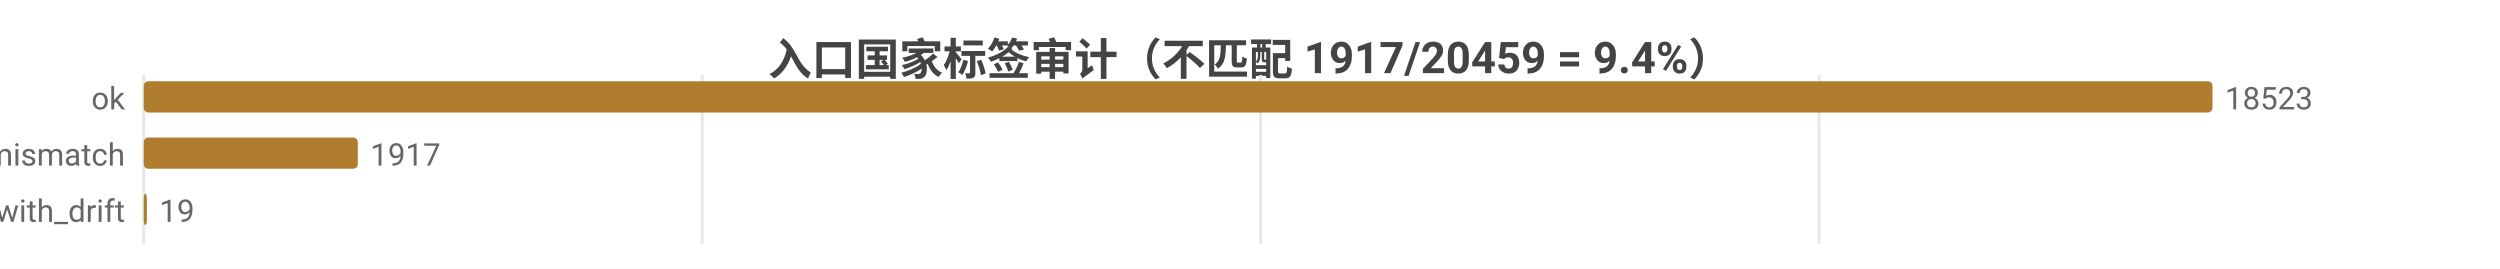
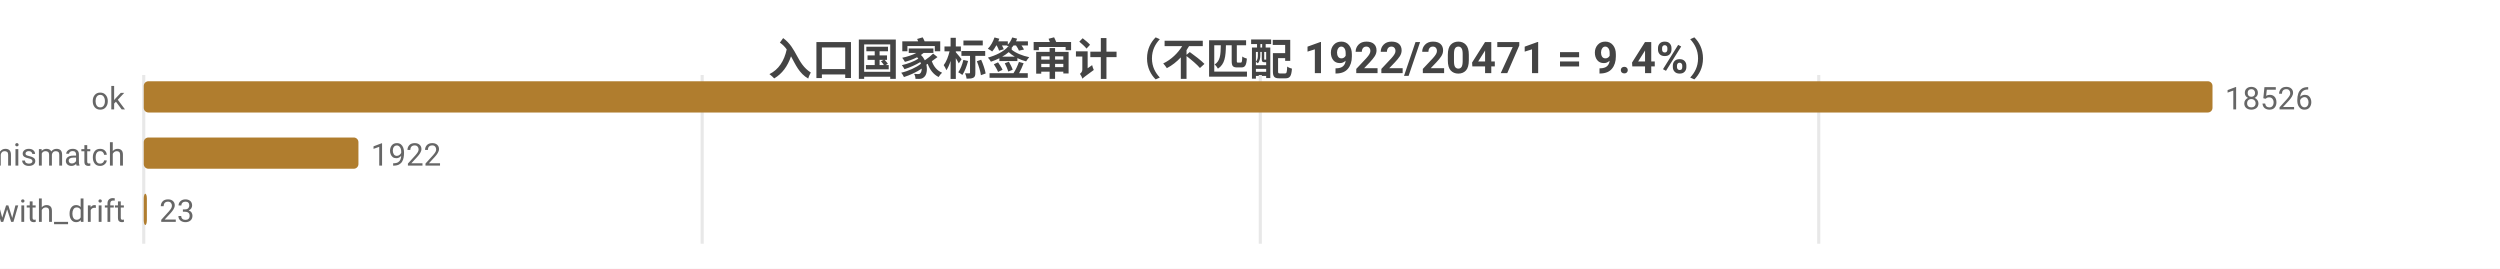
<svg xmlns="http://www.w3.org/2000/svg" width="800" height="86" viewBox="0 0 800 86">
  <rect width="800" height="86" fill="#ffffff" />
  <style>text{font-family:system-ui,-apple-system,'Segoe UI',Roboto,'PingFang SC','Microsoft YaHei','Noto Sans CJK SC',sans-serif}.g{stroke:#e8e8e8;stroke-width:1}.a{stroke:#999;stroke-width:1}.t{font-size:10px;fill:#666}.m{font-size:10px;text-anchor:middle;fill:#666}.e{font-size:10px;text-anchor:end;fill:#666}.l{font-size:11px;fill:#333}.tt{font-size:14px;font-weight:600;text-anchor:middle;fill:#444}.em{font-size:13px;text-anchor:middle;fill:#999}</style>
-   <text class="tt" x="400.0" y="24">入口国家标签审计（不匹配 1917/20459 = 9.4%）</text>
+   <text class="tt" x="400.0" y="24">入口国家标签审计（不匹配 1922/20471 = 9.4%）</text>
  <line class="g" x1="46" y1="24" x2="46" y2="78" />
  <line class="g" x1="224.7" y1="24" x2="224.7" y2="78" />
-   <line class="g" x1="403.4" y1="24" x2="403.4" y2="78" />
-   <line class="g" x1="582.1" y1="24" x2="582.1" y2="78" />
+   <line class="g" x1="403.3" y1="24" x2="403.3" y2="78" />
+   <line class="g" x1="582.0" y1="24" x2="582.0" y2="78" />
  <text class="e" x="40" y="35">ok</text>
  <rect x="46" y="26" width="662" height="10" fill="#b07d2e" rx="1.5" />
-   <text class="t" x="712" y="35">18523</text>
+   <text class="t" x="712" y="35">18526</text>
  <text class="e" x="40" y="53">tag_mismatch</text>
-   <rect x="46" y="44" width="68.5" height="10" fill="#b07d2e" rx="1.5" />
-   <text class="t" x="118.5" y="53">1917</text>
+   <rect x="46" y="44" width="68.7" height="10" fill="#b07d2e" rx="1.5" />
+   <text class="t" x="118.7" y="53">1922</text>
  <text class="e" x="40" y="71">ok_with_drift</text>
  <rect x="46" y="62" width="1" height="10" fill="#b07d2e" rx="1.5" />
-   <text class="t" x="51" y="71">19</text>
+   <text class="t" x="51" y="71">23</text>
</svg>
